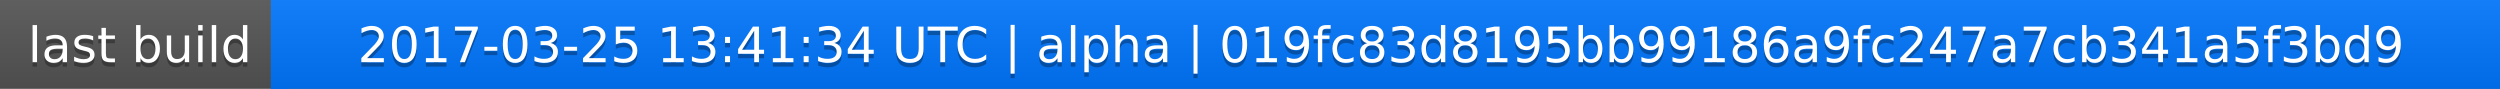
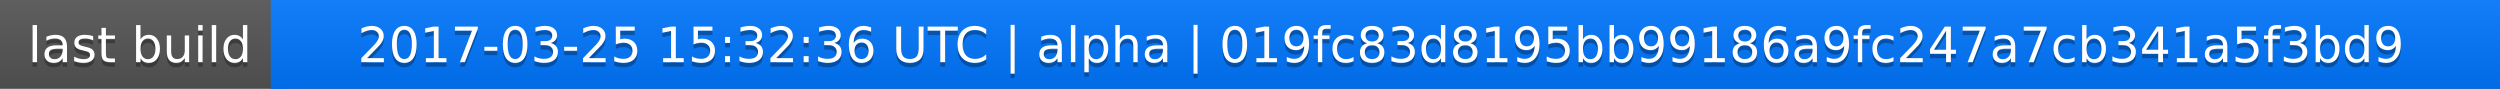
<svg xmlns="http://www.w3.org/2000/svg" width="563" height="20">
  <linearGradient id="a" x2="0" y2="100%">
    <stop offset="0" stop-color="#bbb" stop-opacity=".1" />
    <stop offset="1" stop-opacity=".1" />
  </linearGradient>
  <rect rx="0" width="563" height="20" fill="#555" />
  <rect rx="0" x="61" width="502" height="20" fill="#07f" />
  <path fill="#07f" d="M61 0h4v20h-4z" />
  <rect rx="0" width="563" height="20" fill="url(#a)" />
  <g fill="#fff" text-anchor="middle" font-family="DejaVu Sans,Verdana,Geneva,sans-serif" font-size="11">
    <text x="31.5" y="15" fill="#010101" fill-opacity=".3">last build</text>
    <text x="31.5" y="14">last build</text>
-     <text x="311" y="15" fill="#010101" fill-opacity=".3">2017-03-25 13:41:34 UTC | alpha | 019fc83d8195bb99186a9fc247a7cb341a5f3bd9</text>
-     <text x="311" y="14">2017-03-25 13:41:34 UTC | alpha | 019fc83d8195bb99186a9fc247a7cb341a5f3bd9</text>
+     <text x="311" y="15" fill="#010101" fill-opacity=".3">2017-03-25 15:32:36 UTC | alpha | 019fc83d8195bb99186a9fc247a7cb341a5f3bd9</text>
+     <text x="311" y="14">2017-03-25 15:32:36 UTC | alpha | 019fc83d8195bb99186a9fc247a7cb341a5f3bd9</text>
  </g>
</svg>
